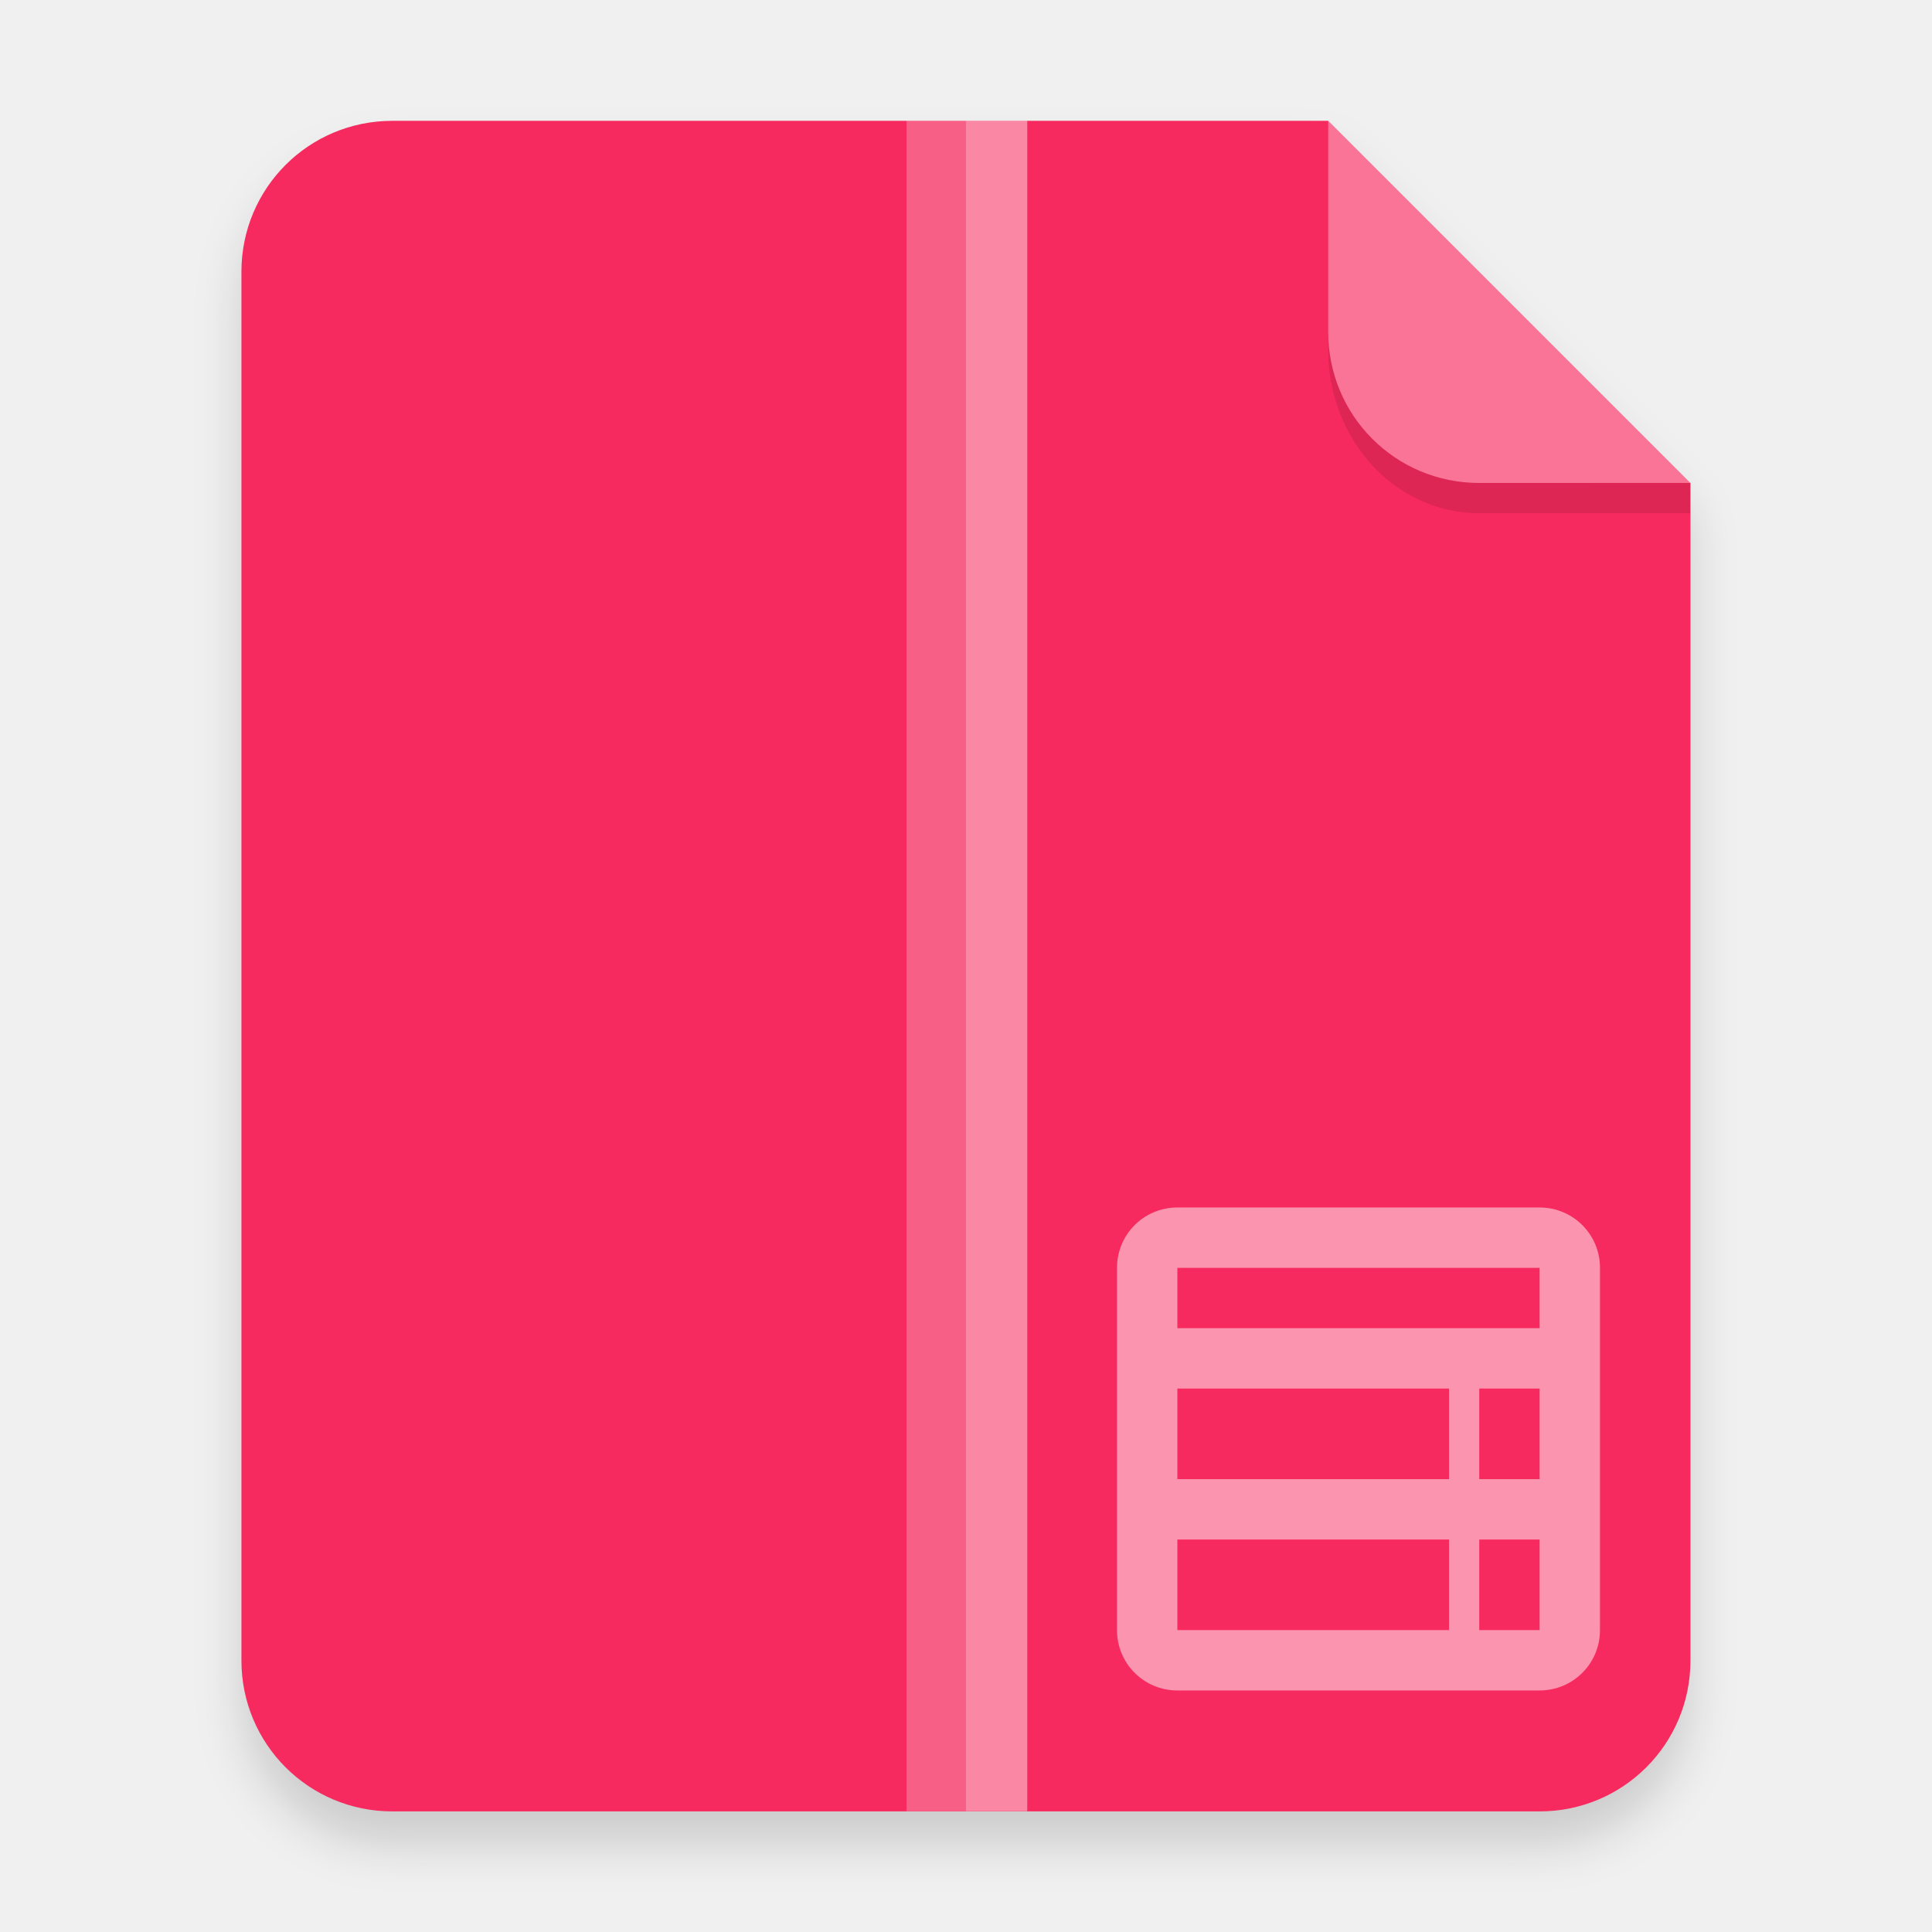
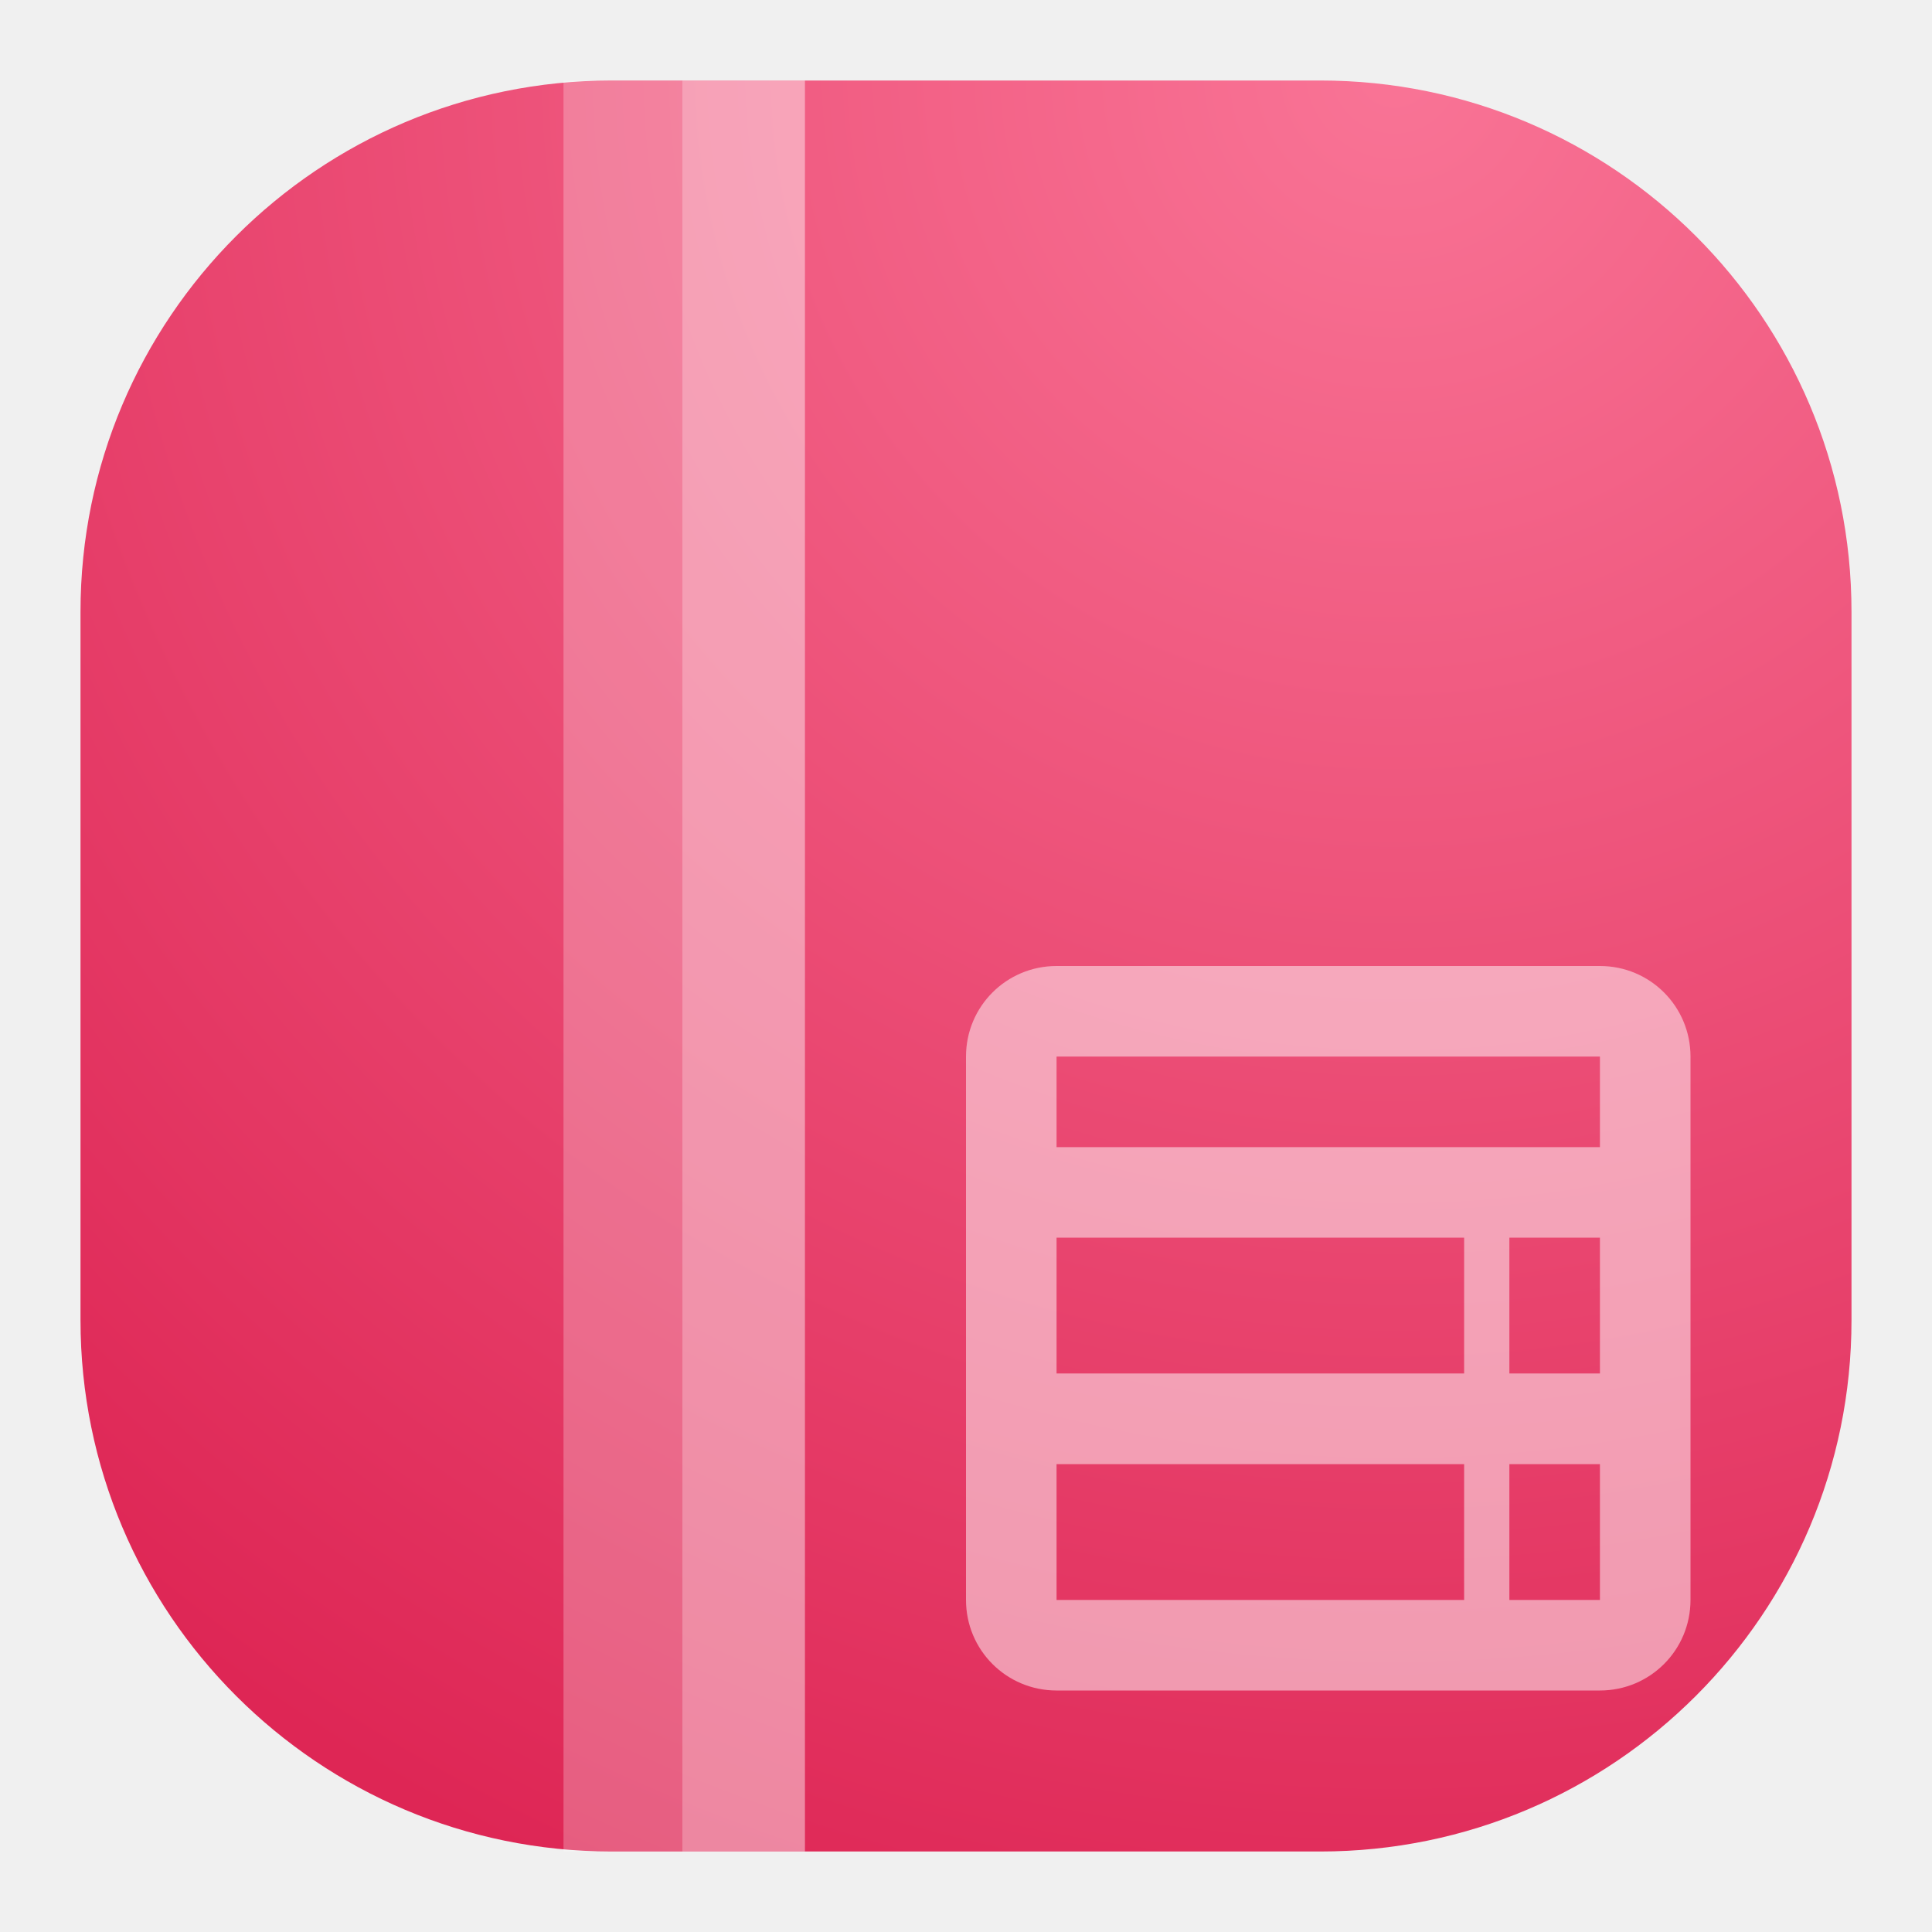
- <svg xmlns="http://www.w3.org/2000/svg" width="64" height="64" version="1.1" viewBox="0 0 16.933 16.933">
+ <svg xmlns="http://www.w3.org/2000/svg" width="24" height="24" viewBox="0 0 24 24" fill="none">
+   <rect x="1" y="1" width="22" height="22" rx="6.6" fill="url(#paint0_radial_21_2777)" />
+   <path opacity="0.25" d="M10 1H7V23H10V1Z" fill="white" />
+   <path opacity="0.25" d="M9.998 1H8.477V23H9.998V1Z" fill="white" />
+   <path opacity="0.5" d="M13.125 12C12.502 12 12 12.502 12 13.125V19.875C12 20.498 12.502 21 13.125 21H19.875C20.498 21 21 20.498 21 19.875V13.125C21 12.502 20.498 12 19.875 12H13.125ZM13.125 13.125H19.875V14.25H13.125V13.125ZM13.125 15.375H18.188V17.062H13.125V15.375ZM18.75 15.375H19.875V17.062H18.75V15.375ZM13.125 18.188H18.188V19.875H13.125V18.188ZM18.75 18.188H19.875V19.875H18.75V18.188Z" fill="white" />
  <defs>
-     <filter id="a" x="-.039" y="-.033" width="1.078" height="1.067" color-interpolation-filters="sRGB">
-       <feGaussianBlur stdDeviation="0.206" />
-     </filter>
+     <radialGradient id="paint0_radial_21_2777" cx="0" cy="0" r="1" gradientUnits="userSpaceOnUse" gradientTransform="translate(17.5 1) rotate(116.565) scale(24.5967)">
+       <stop stop-color="#F97496" />
+       <stop offset="1" stop-color="#DE2655" />
+     </radialGradient>
  </defs>
-   <path d="m3.439 1.354c-0.733 0-1.323 0.59-1.323 1.323v12.171c0 0.733 0.59 1.323 1.323 1.323h10.054c0.733 0 1.323-0.59 1.323-1.323v-10.319l-3.175-3.175z" filter="url(#a)" opacity=".15" stroke-width=".265" style="paint-order:stroke fill markers" />
-   <path d="m3.439 1.059c-0.733 0-1.323 0.59-1.323 1.323v12.171c0 0.733 0.59 1.323 1.323 1.323h10.054c0.733 0 1.323-0.59 1.323-1.323v-10.319l-3.175-3.175z" fill="#f62a5e" fill-rule="evenodd" stroke-width="1" style="paint-order:stroke fill markers" />
-   <g fill="#fff">
-     <path d="m14.816 4.233-3.175-3.175v1.852c0 0.733 0.59 1.323 1.323 1.323z" fill-rule="evenodd" opacity=".35" style="paint-order:stroke fill markers" />
-     <rect x="7.945" y="1.058" width="1.058" height="14.816" color="#000000" opacity=".25" />
-     <rect x="8.466" y="1.058" width=".537" height="14.816" color="#000000" opacity=".25" />
-     <path d="m10.319 10.583c-0.293 0-0.529 0.236-0.529 0.529v3.175c0 0.293 0.236 0.529 0.529 0.529h3.175c0.293 0 0.529-0.236 0.529-0.529v-3.175c0-0.293-0.236-0.529-0.529-0.529zm0 0.529h3.175v0.529h-3.175zm0 1.058h2.381v0.794h-2.381zm2.646 0h0.529v0.794h-0.529zm-2.646 1.323h2.381v0.794h-2.381zm2.646 0h0.529v0.794h-0.529z" opacity=".5" style="paint-order:fill markers stroke" />
-   </g>
-   <path d="m11.641 2.91v0.155c0 0.794 0.59 1.433 1.323 1.433h1.852l1.42e-4 -0.265-1.852 5e-5c-0.733 1.98e-5 -1.323-0.59-1.323-1.323z" opacity=".1" stroke-width="1.041" style="paint-order:stroke fill markers" />
</svg>
